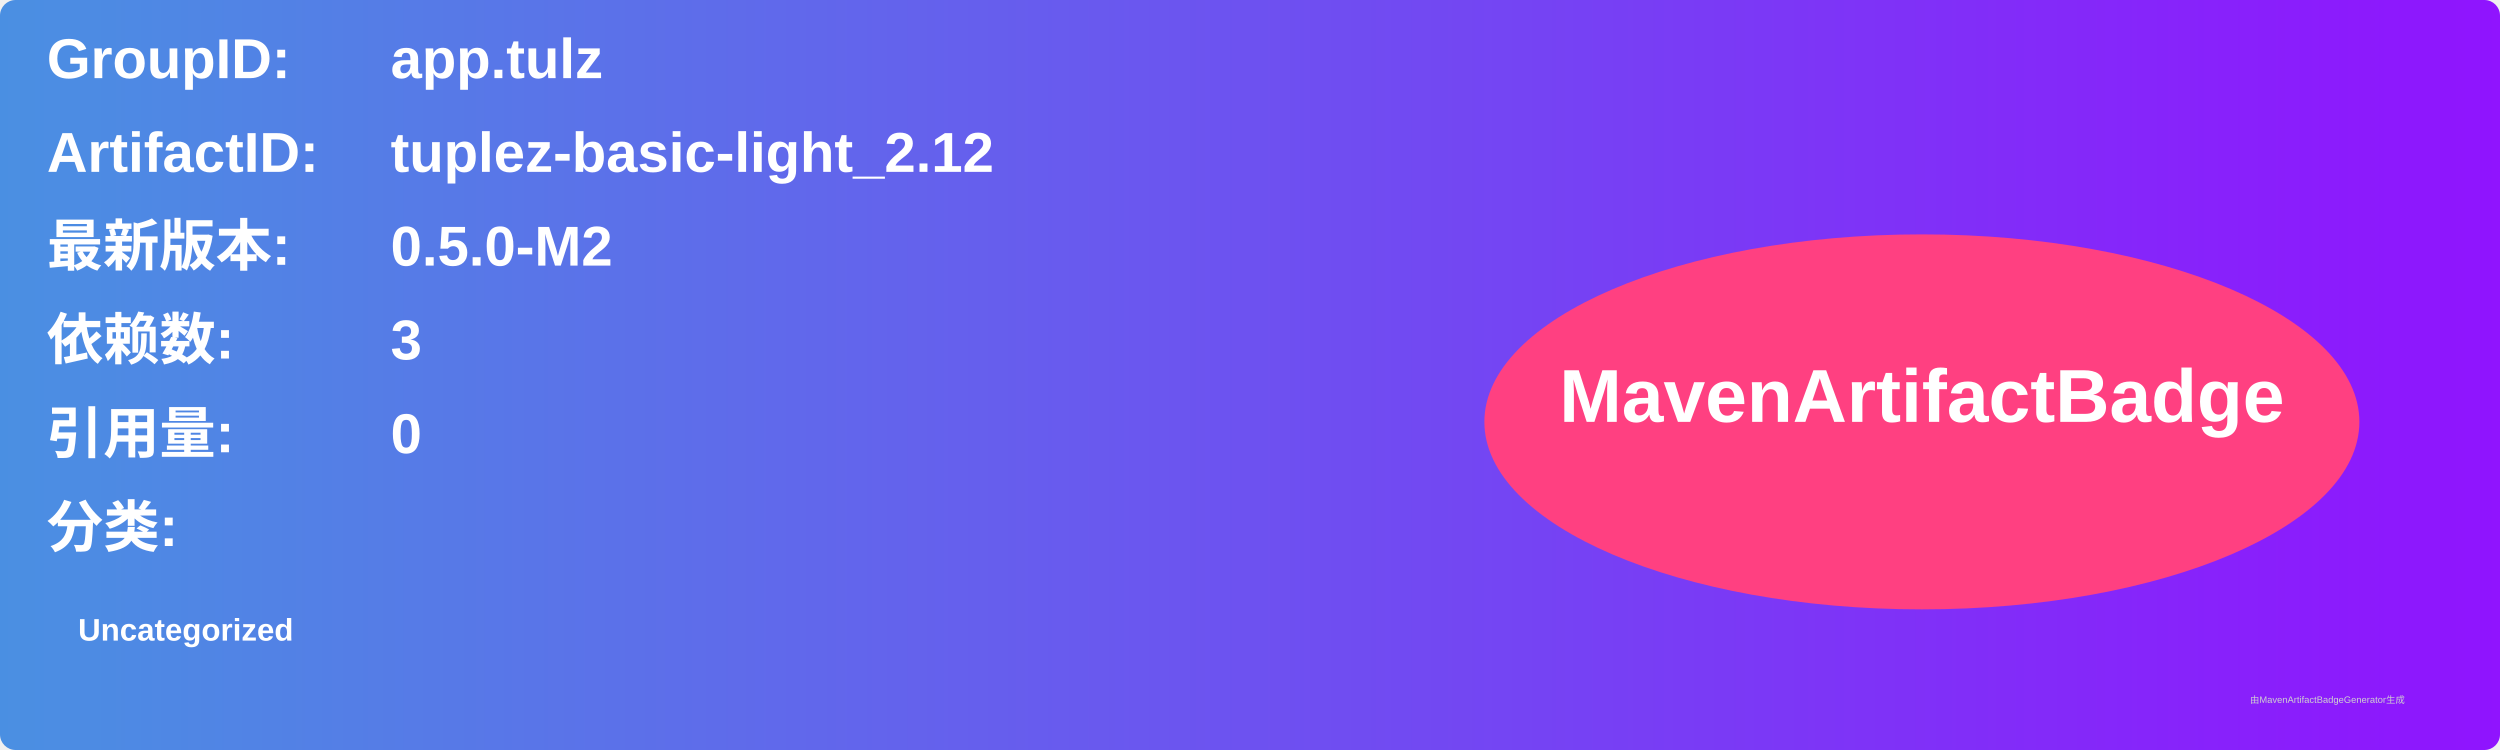
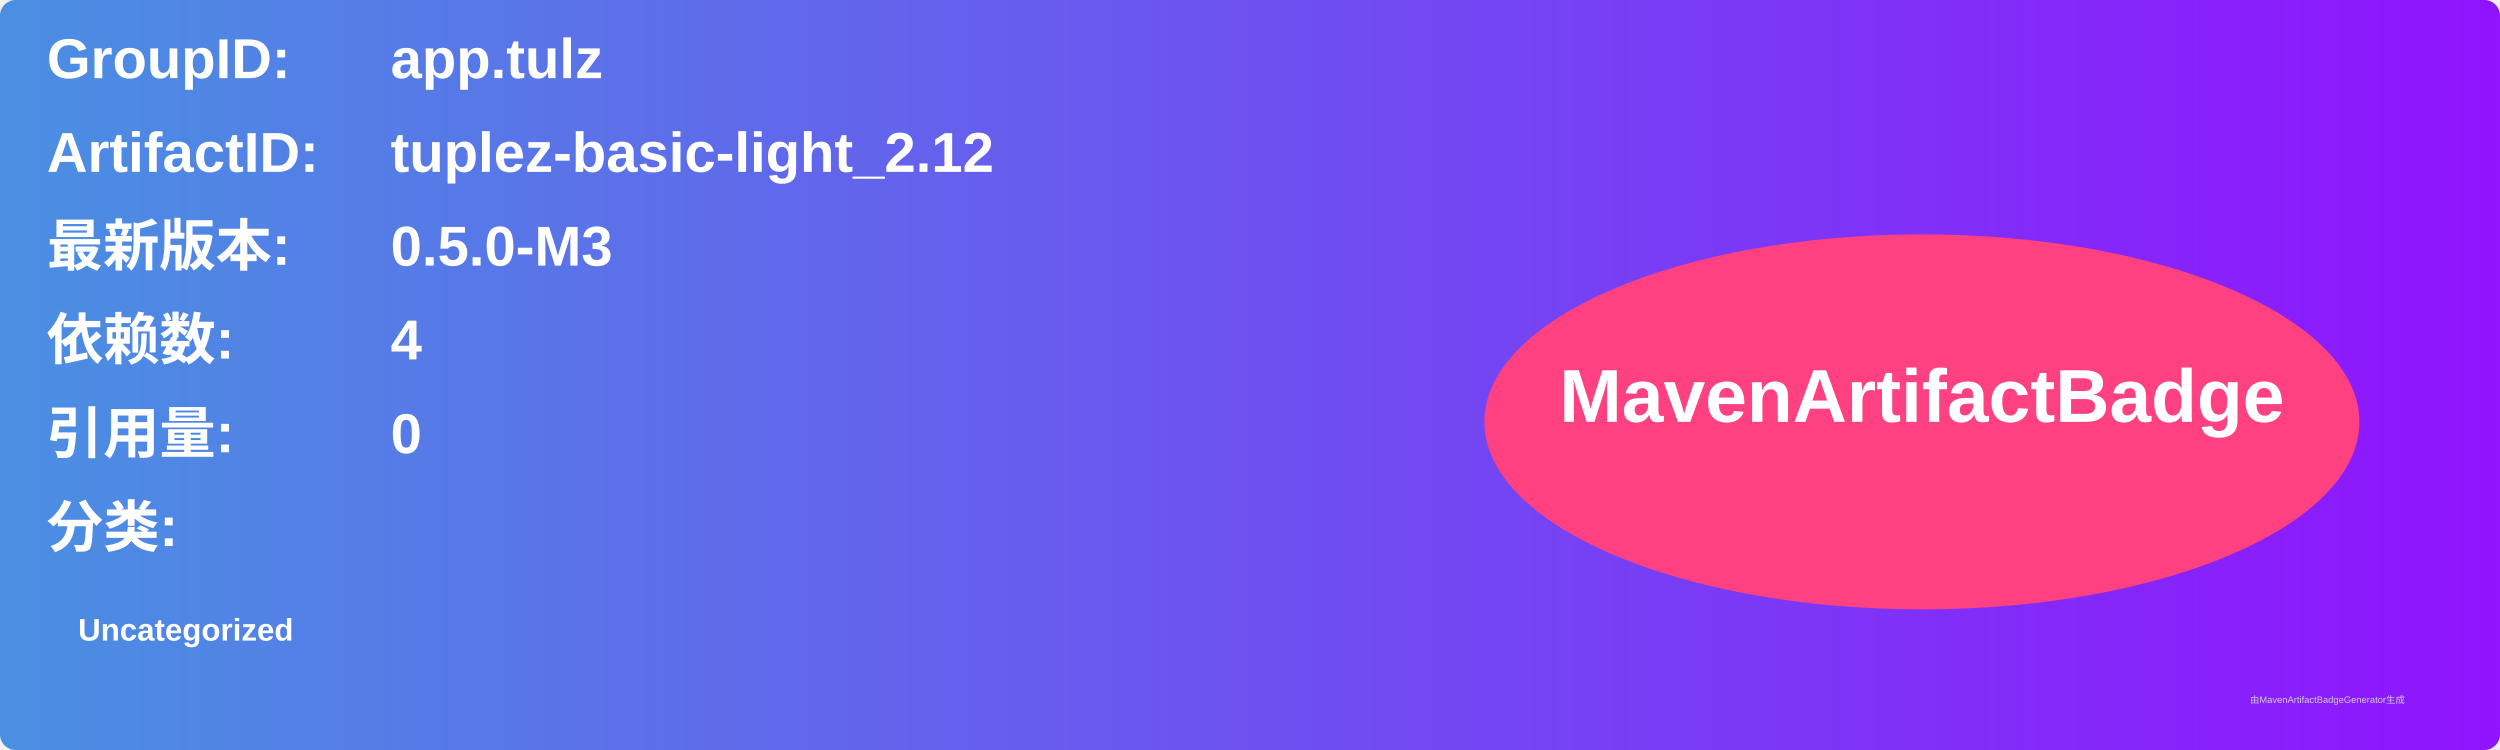
<svg xmlns="http://www.w3.org/2000/svg" width="800" height="240" viewBox="0 0 800 240">
  <linearGradient id="grad" x1="0%" y1="0%" x2="100%" y2="0%">
    <stop offset="0%" stop-color="#4a90e2" />
    <stop offset="100%" stop-color="#9013fe" />
  </linearGradient>
  <rect width="100%" height="100%" rx="5" ry="5" fill="url(#grad)" />
  <g transform="translate(15, 15)">
    <text x="0" y="10" font-family="Arial" font-size="18" fill="white" font-weight="bold" width="260">GroupID:</text>
    <text x="110" y="10" font-family="Arial" font-size="18" fill="white" font-weight="bold" width="460">app.tulz</text>
    <text x="0" y="40" font-family="Arial" font-size="18" fill="white" font-weight="bold" width="260">ArtifactID:</text>
    <text x="110" y="40" font-family="Arial" font-size="18" fill="white" font-weight="bold" width="460">tuplez-basic-light_2.12</text>
    <text x="0" y="70" font-family="Arial" font-size="18" fill="white" font-weight="bold">最新版本:</text>
    <text x="110" y="70" font-family="Arial" font-size="18" fill="white" font-weight="bold">
-       <tspan font-weight="bold">0.5.0-M2</tspan>
+       <tspan font-weight="bold">0.5.0-M3</tspan>
    </text>
    <text x="0" y="100" font-family="Arial" font-size="18" fill="white" font-weight="bold">依赖数: </text>
    <text x="110" y="100" font-family="Arial" font-size="18" fill="white">
-       <tspan font-weight="bold">3</tspan>
+       <tspan font-weight="bold">4</tspan>
    </text>
    <text x="0" y="130" font-family="Arial" font-size="18" fill="white" font-weight="bold">引用量: </text>
    <text x="110" y="130" font-family="Arial" font-size="18" fill="white">
      <tspan font-weight="bold">0</tspan>
    </text>
    <text x="0" y="160" font-family="Arial" font-size="18" fill="white" font-weight="bold">分类:</text>
    <text x="10" y="190" font-family="Arial" font-size="10" fill="white">
      <tspan font-weight="bold">Uncategorized</tspan>
    </text>
    <ellipse cx="600" cy="120" rx="140" ry="60" fill="#ff4081" />
    <text x="600" y="120" text-anchor="middle" font-family="Arial" font-size="24" fill="white" font-weight="bold">MavenArtifactBadge</text>
  </g>
  <text x="720" y="225" font-family="Arial" font-size="3" fill="#d0d0d0">由MavenArtifactBadgeGenerator生成</text>
</svg>
